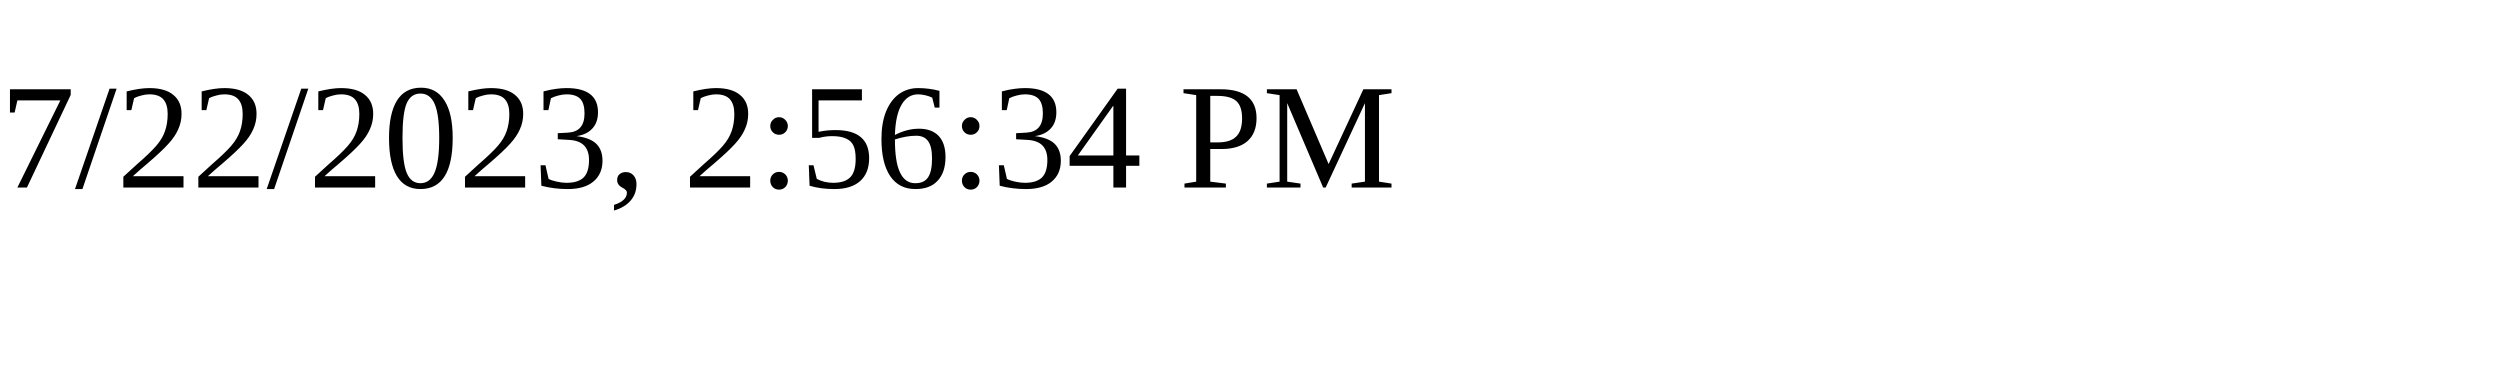
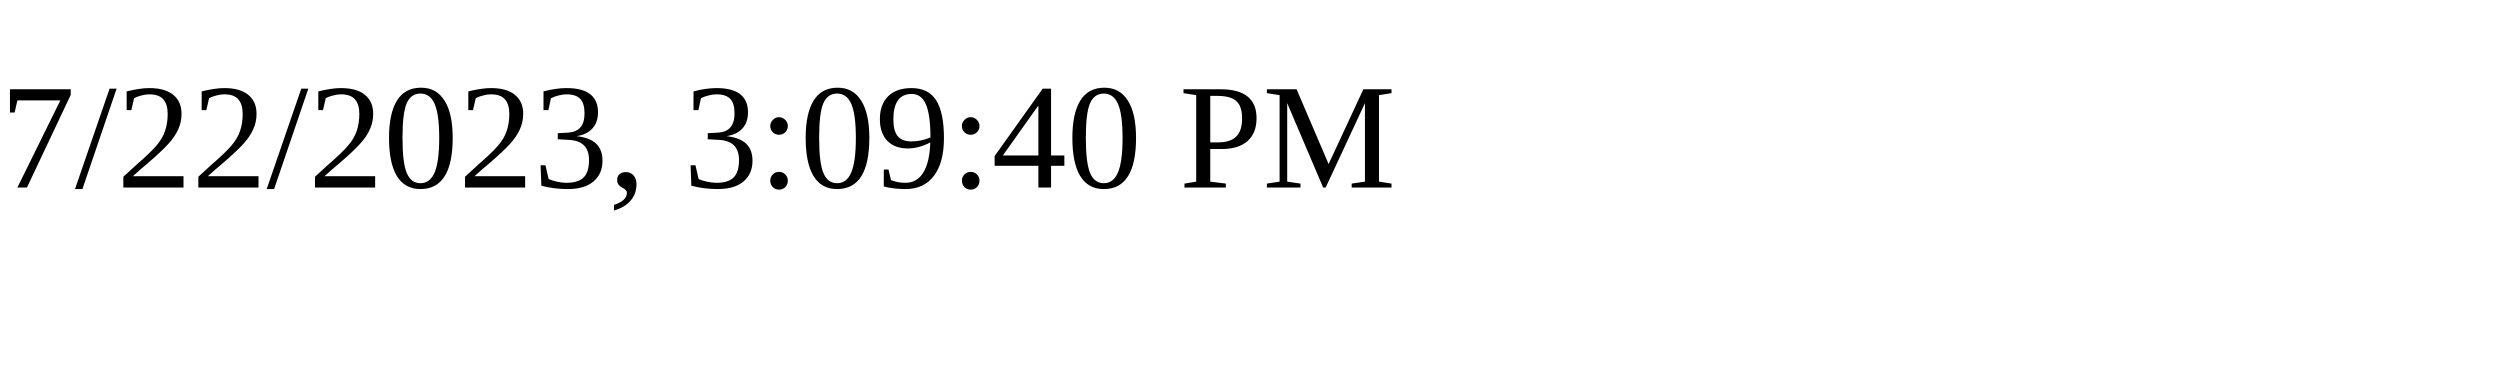
<svg xmlns="http://www.w3.org/2000/svg" height="30" width="200">
-   <text x="0" y="15">7/22/2023, 2:56:34 PM</text>
+   <text x="0" y="15">7/22/2023, 3:09:40 PM</text>
</svg>
